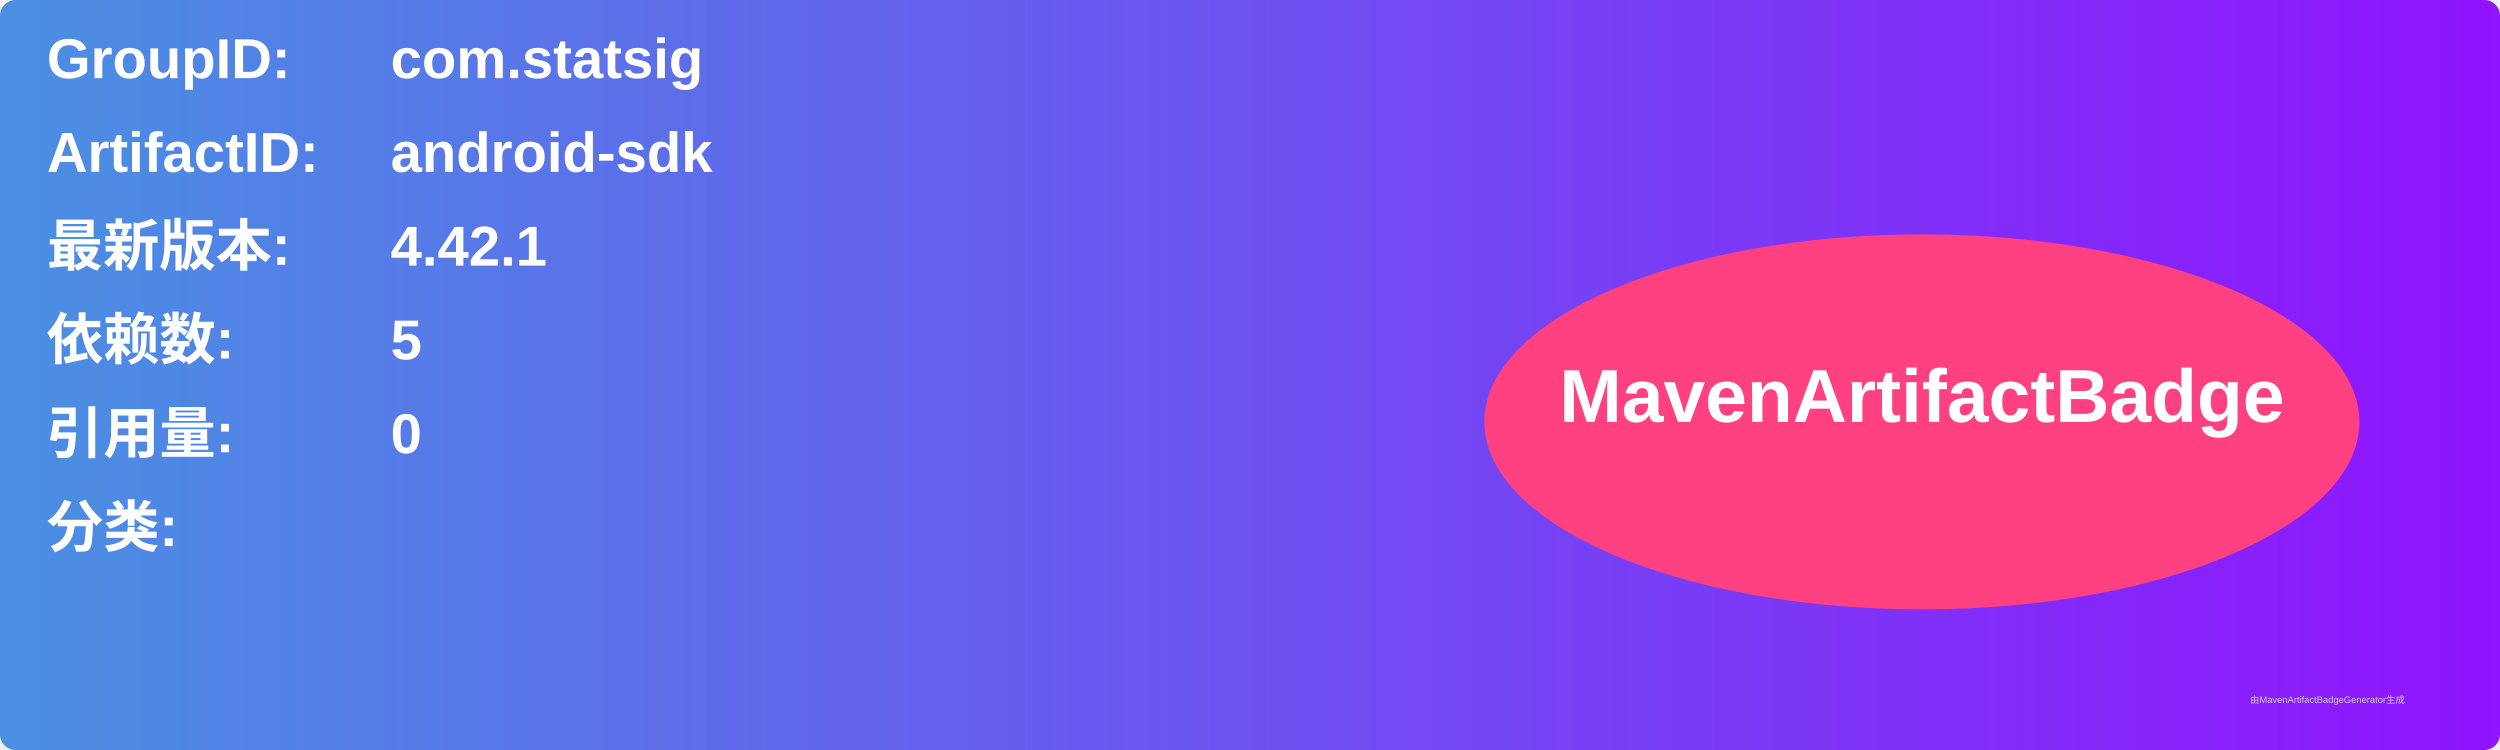
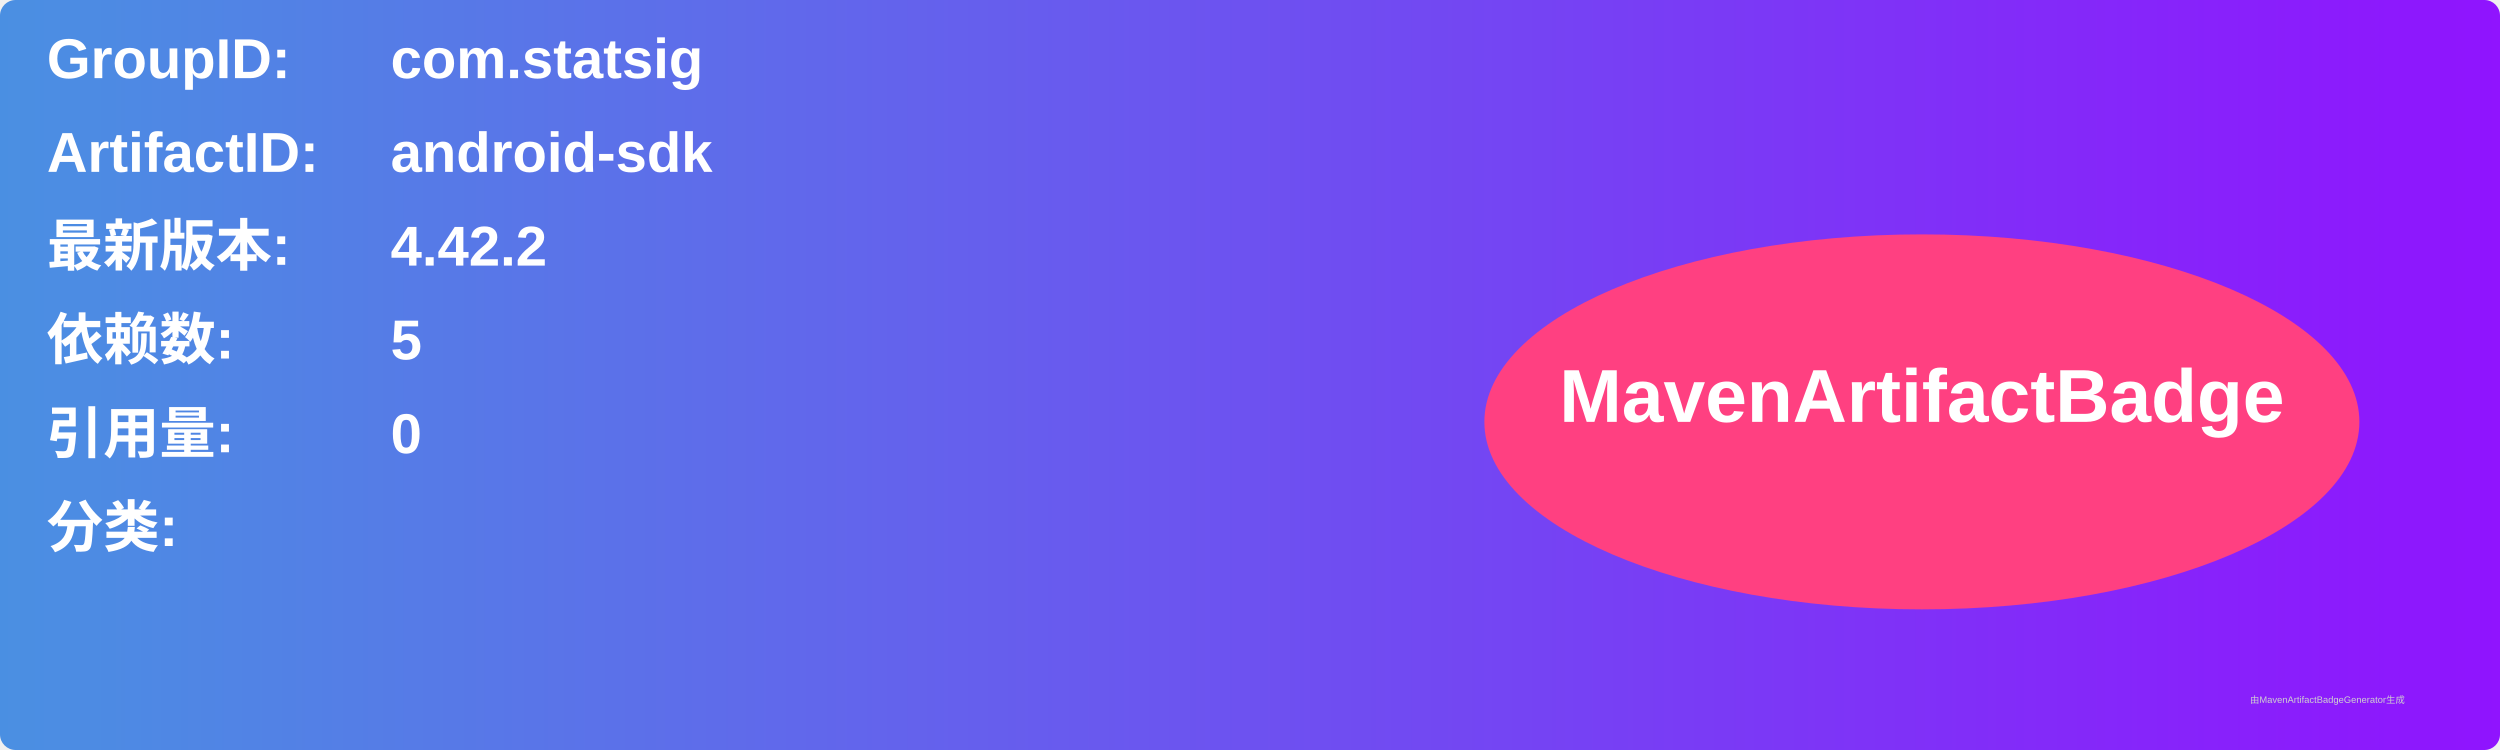
<svg xmlns="http://www.w3.org/2000/svg" width="800" height="240" viewBox="0 0 800 240">
  <linearGradient id="grad" x1="0%" y1="0%" x2="100%" y2="0%">
    <stop offset="0%" stop-color="#4a90e2" />
    <stop offset="100%" stop-color="#9013fe" />
  </linearGradient>
  <rect width="100%" height="100%" rx="5" ry="5" fill="url(#grad)" />
  <g transform="translate(15, 15)">
    <text x="0" y="10" font-family="Arial" font-size="18" fill="white" font-weight="bold" width="260">GroupID:</text>
    <text x="110" y="10" font-family="Arial" font-size="18" fill="white" font-weight="bold" width="460">com.statsig</text>
    <text x="0" y="40" font-family="Arial" font-size="18" fill="white" font-weight="bold" width="260">ArtifactID:</text>
    <text x="110" y="40" font-family="Arial" font-size="18" fill="white" font-weight="bold" width="460">android-sdk</text>
    <text x="0" y="70" font-family="Arial" font-size="18" fill="white" font-weight="bold">最新版本:</text>
    <text x="110" y="70" font-family="Arial" font-size="18" fill="white" font-weight="bold">
-       <tspan font-weight="bold">4.42.1</tspan>
+       <tspan font-weight="bold">4.42.2</tspan>
    </text>
    <text x="0" y="100" font-family="Arial" font-size="18" fill="white" font-weight="bold">依赖数: </text>
    <text x="110" y="100" font-family="Arial" font-size="18" fill="white">
      <tspan font-weight="bold">5</tspan>
    </text>
    <text x="0" y="130" font-family="Arial" font-size="18" fill="white" font-weight="bold">引用量: </text>
    <text x="110" y="130" font-family="Arial" font-size="18" fill="white">
      <tspan font-weight="bold">0</tspan>
    </text>
    <text x="0" y="160" font-family="Arial" font-size="18" fill="white" font-weight="bold">分类:</text>
    <text x="10" y="190" font-family="Arial" font-size="10" fill="white">
      <tspan font-weight="bold" />
    </text>
    <ellipse cx="600" cy="120" rx="140" ry="60" fill="#ff4081" />
    <text x="600" y="120" text-anchor="middle" font-family="Arial" font-size="24" fill="white" font-weight="bold">MavenArtifactBadge</text>
  </g>
  <text x="720" y="225" font-family="Arial" font-size="3" fill="#d0d0d0">由MavenArtifactBadgeGenerator生成</text>
</svg>
